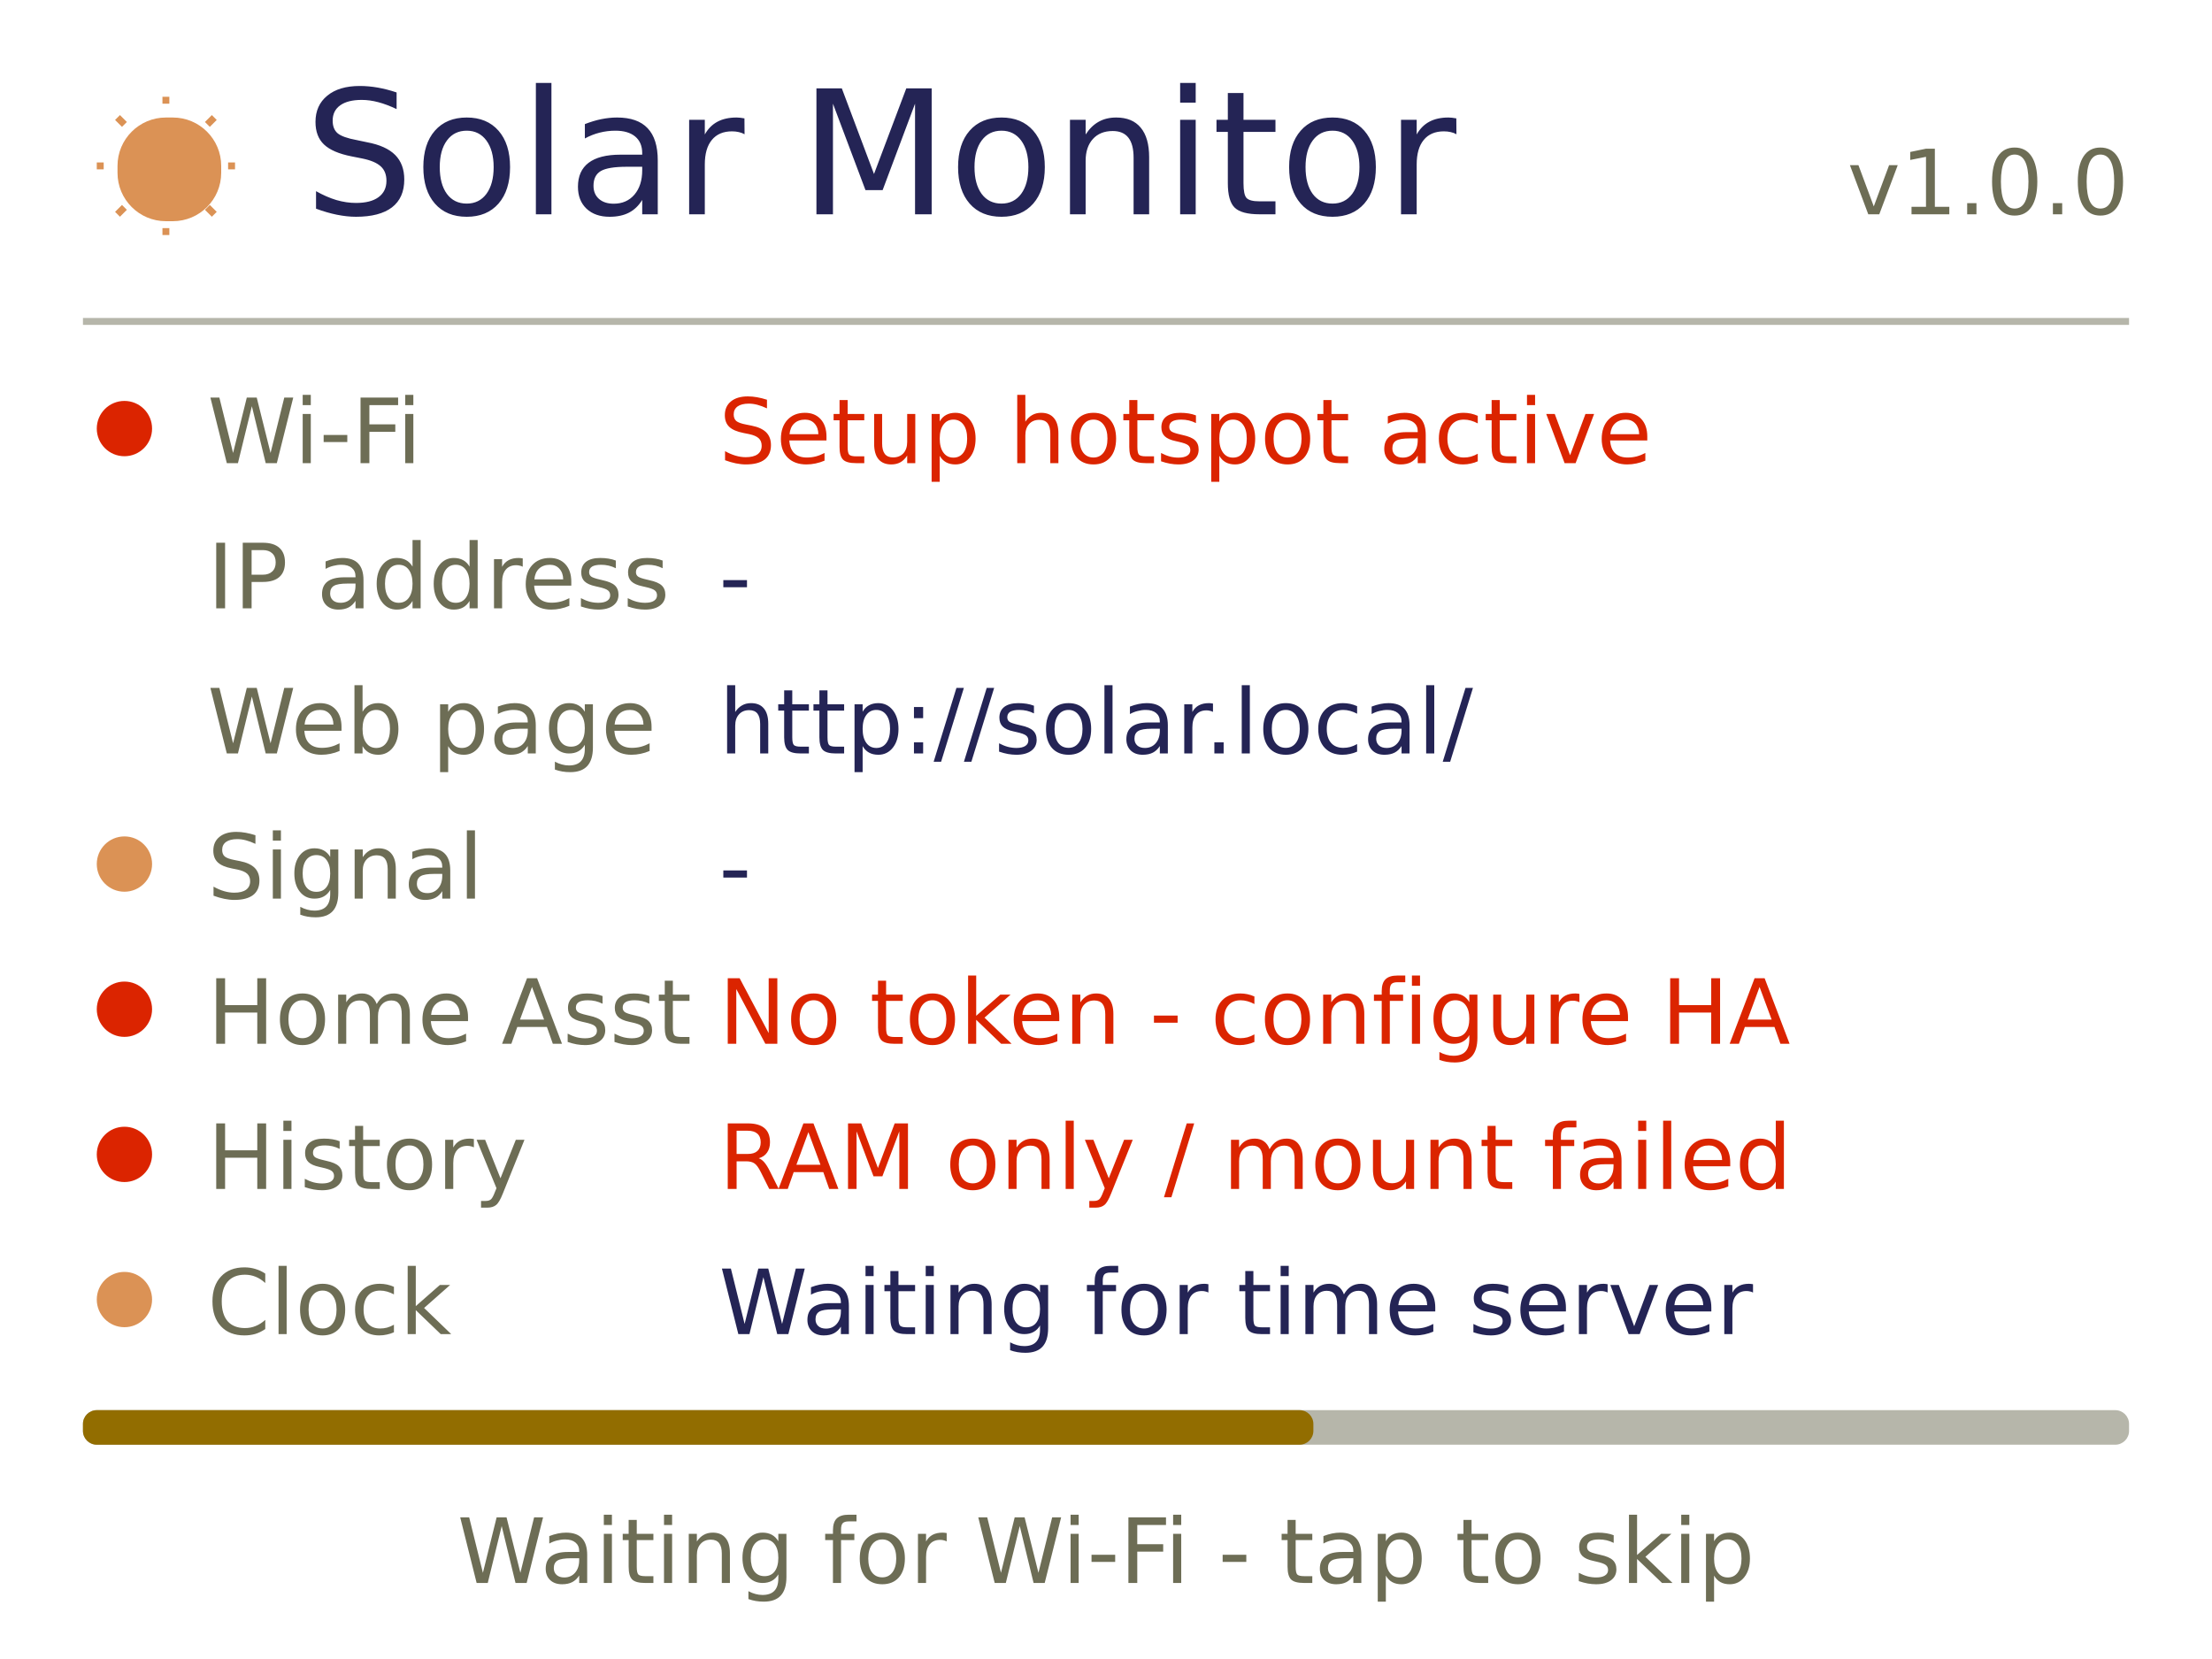
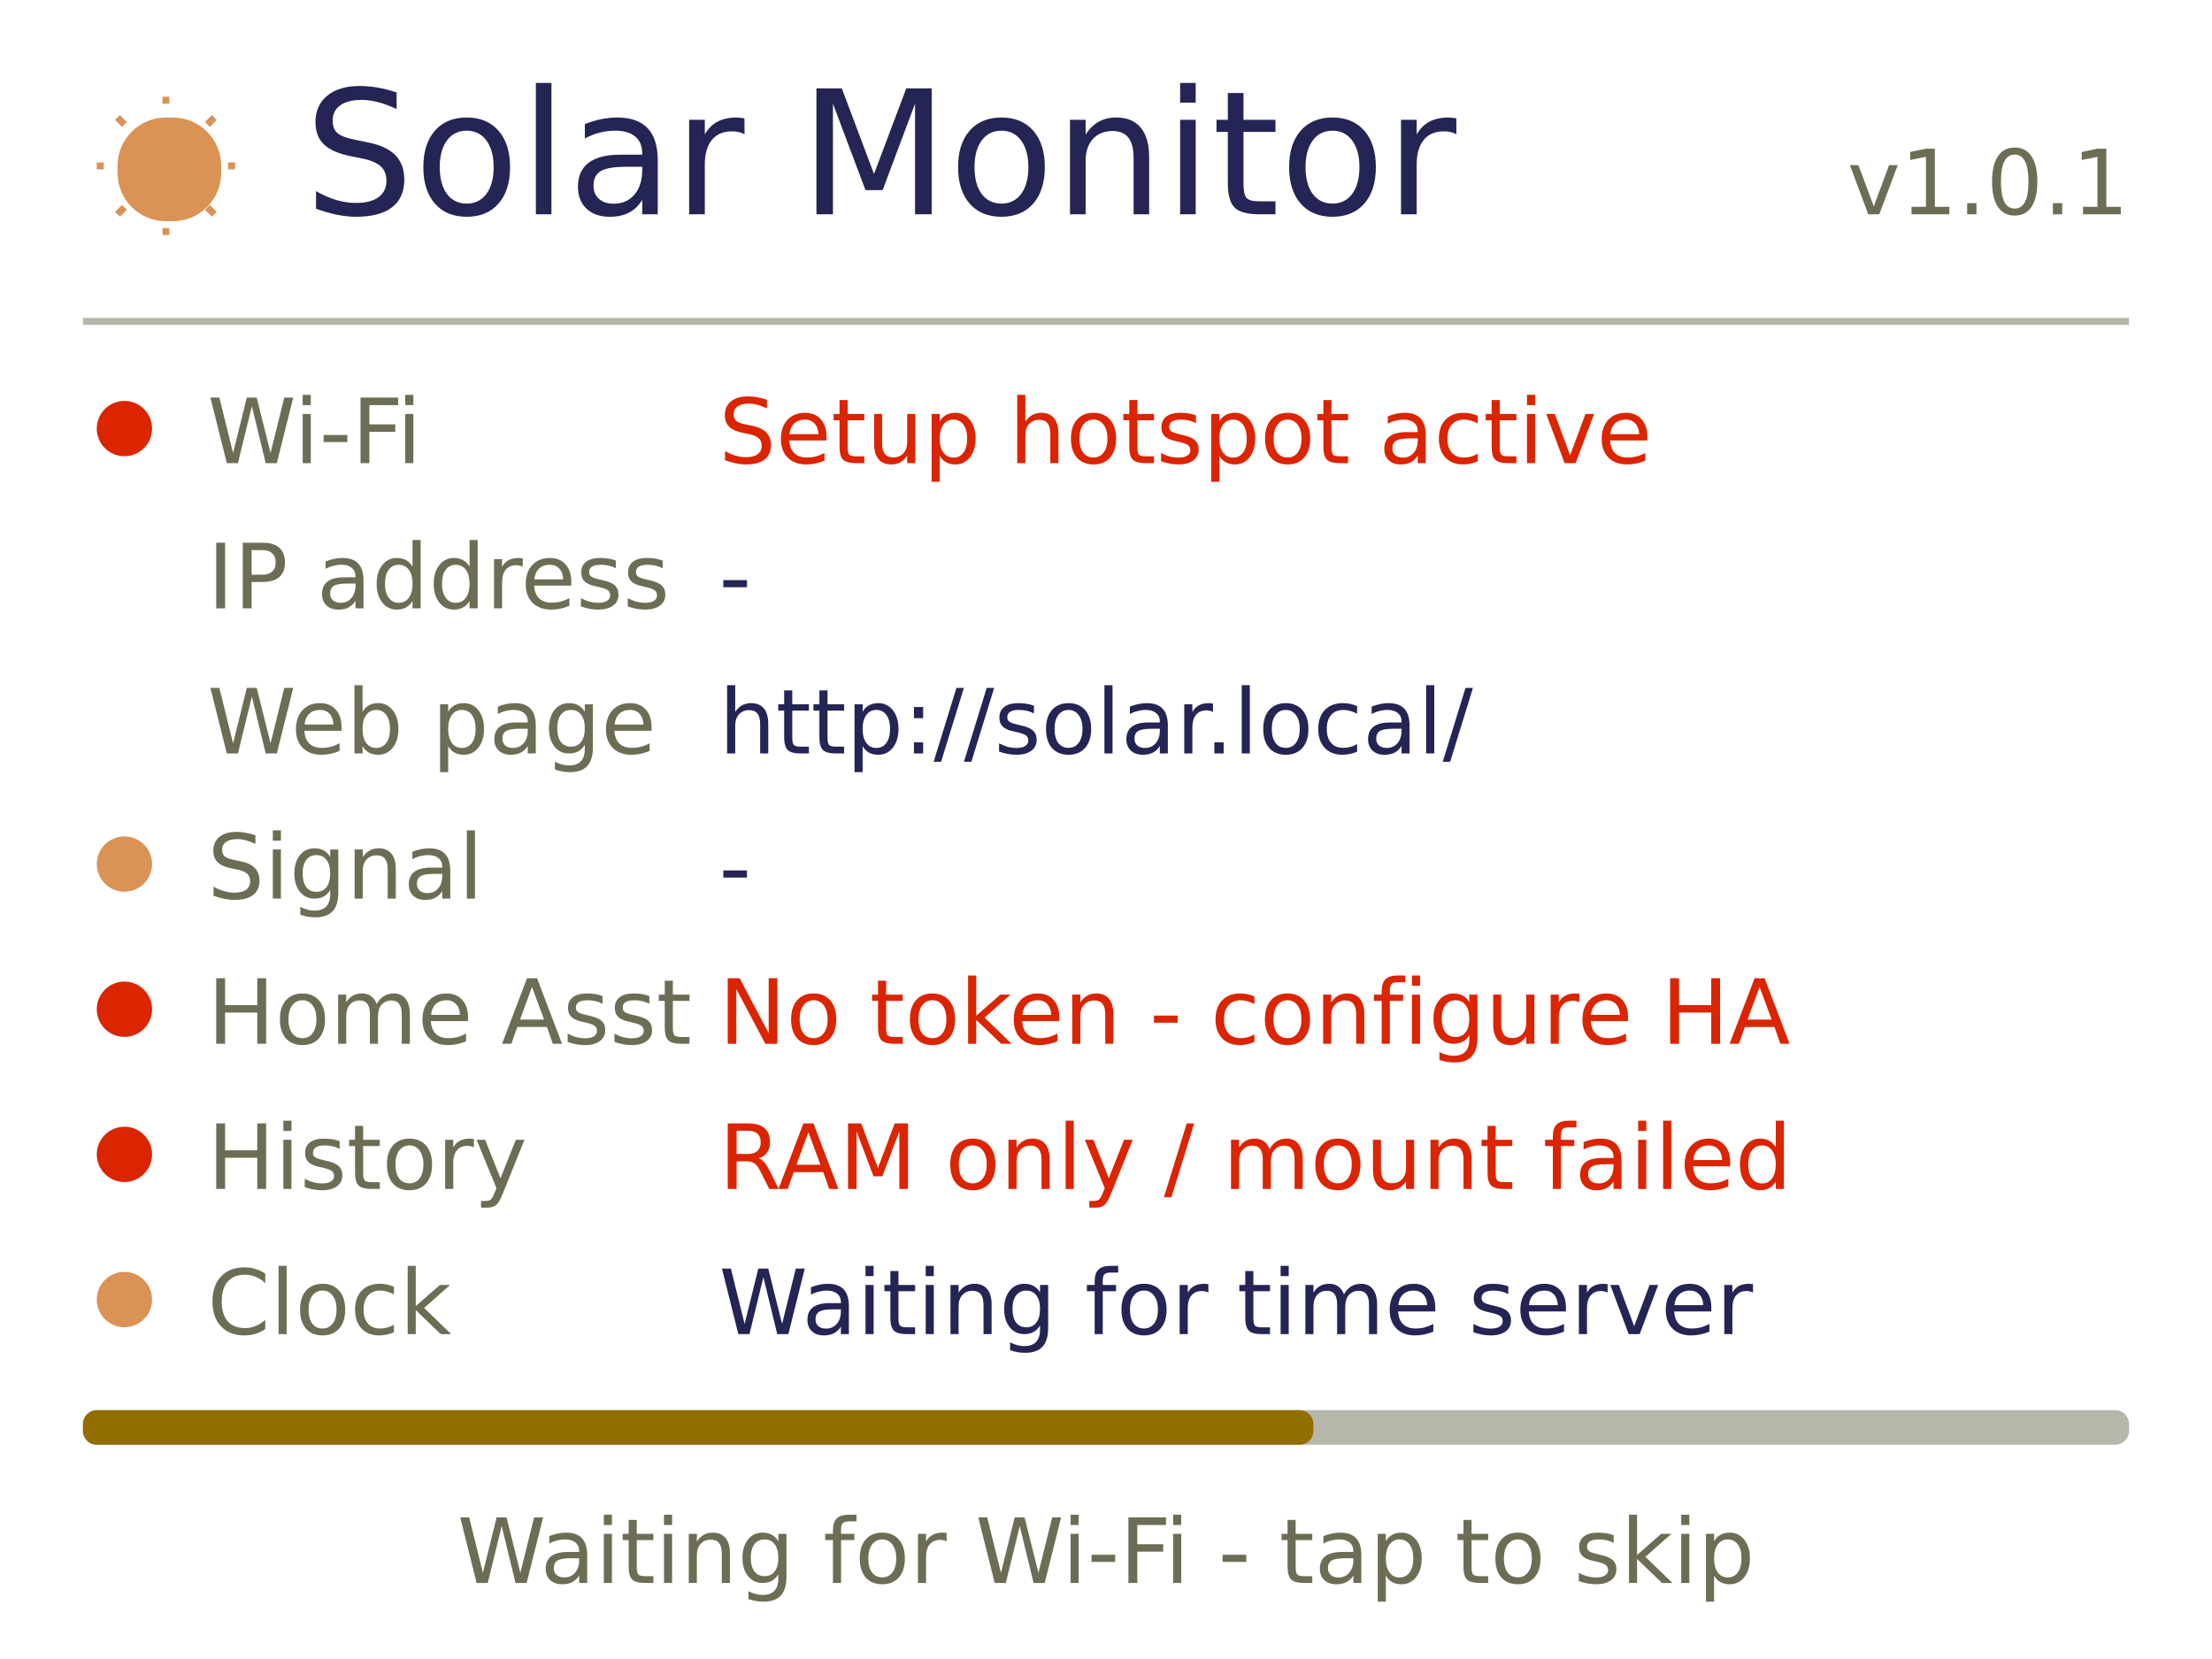
<svg xmlns="http://www.w3.org/2000/svg" width="960" height="720" viewBox="0 0 320 240">
  <style>text{font-family:DejaVu Sans,sans-serif}</style>
  <rect x="0" y="0" width="320" height="240" rx="0" fill="#ffffff" />
  <rect x="17" y="17" width="15" height="15" rx="7" fill="#db9255" />
  <path d="M24 15 L24 14" fill="none" stroke="#db9255" />
  <path d="M24 33 L24 34" fill="none" stroke="#db9255" />
  <path d="M15 24 L14 24" fill="none" stroke="#db9255" />
  <path d="M33 24 L34 24" fill="none" stroke="#db9255" />
  <path d="M18 18 L17 17" fill="none" stroke="#db9255" />
  <path d="M30 18 L31 17" fill="none" stroke="#db9255" />
  <path d="M18 30 L17 31" fill="none" stroke="#db9255" />
  <path d="M30 30 L31 31" fill="none" stroke="#db9255" />
  <text x="44" y="31" font-size="25" text-anchor="start" fill="#242455">Solar Monitor</text>
-   <text x="308" y="31" font-size="13" text-anchor="end" fill="#6d6d55">v1.0.0</text>
+   <text x="308" y="31" font-size="13" text-anchor="end" fill="#6d6d55">v1.0.1</text>
  <rect x="12" y="46" width="296" height="1" rx="0" fill="#b6b6aa" />
  <rect x="14" y="58" width="8" height="8" rx="4" fill="#db2400" />
  <text x="30" y="67" font-size="13" text-anchor="start" fill="#6d6d55">Wi-Fi</text>
  <text x="104" y="67" font-size="13" text-anchor="start" fill="#db2400">Setup hotspot active</text>
  <text x="30" y="88" font-size="13" text-anchor="start" fill="#6d6d55">IP address</text>
  <text x="104" y="88" font-size="13" text-anchor="start" fill="#242455">-</text>
  <text x="30" y="109" font-size="13" text-anchor="start" fill="#6d6d55">Web page</text>
  <text x="104" y="109" font-size="13" text-anchor="start" fill="#242455">http://solar.local/</text>
  <rect x="14" y="121" width="8" height="8" rx="4" fill="#db9255" />
  <text x="30" y="130" font-size="13" text-anchor="start" fill="#6d6d55">Signal</text>
  <text x="104" y="130" font-size="13" text-anchor="start" fill="#242455">-</text>
  <rect x="14" y="142" width="8" height="8" rx="4" fill="#db2400" />
  <text x="30" y="151" font-size="13" text-anchor="start" fill="#6d6d55">Home Asst</text>
  <text x="104" y="151" font-size="13" text-anchor="start" fill="#db2400">No token - configure HA</text>
  <rect x="14" y="163" width="8" height="8" rx="4" fill="#db2400" />
  <text x="30" y="172" font-size="13" text-anchor="start" fill="#6d6d55">History</text>
  <text x="104" y="172" font-size="13" text-anchor="start" fill="#db2400">RAM only / mount failed</text>
  <rect x="14" y="184" width="8" height="8" rx="4" fill="#db9255" />
  <text x="30" y="193" font-size="13" text-anchor="start" fill="#6d6d55">Clock</text>
  <text x="104" y="193" font-size="13" text-anchor="start" fill="#242455">Waiting for time server</text>
  <rect x="12" y="204" width="296" height="5" rx="2" fill="#b6b6aa" />
  <rect x="12" y="204" width="178" height="5" rx="2" fill="#926d00" />
  <text x="160" y="229" font-size="13" text-anchor="middle" fill="#6d6d55">Waiting for Wi-Fi - tap to skip</text>
</svg>
